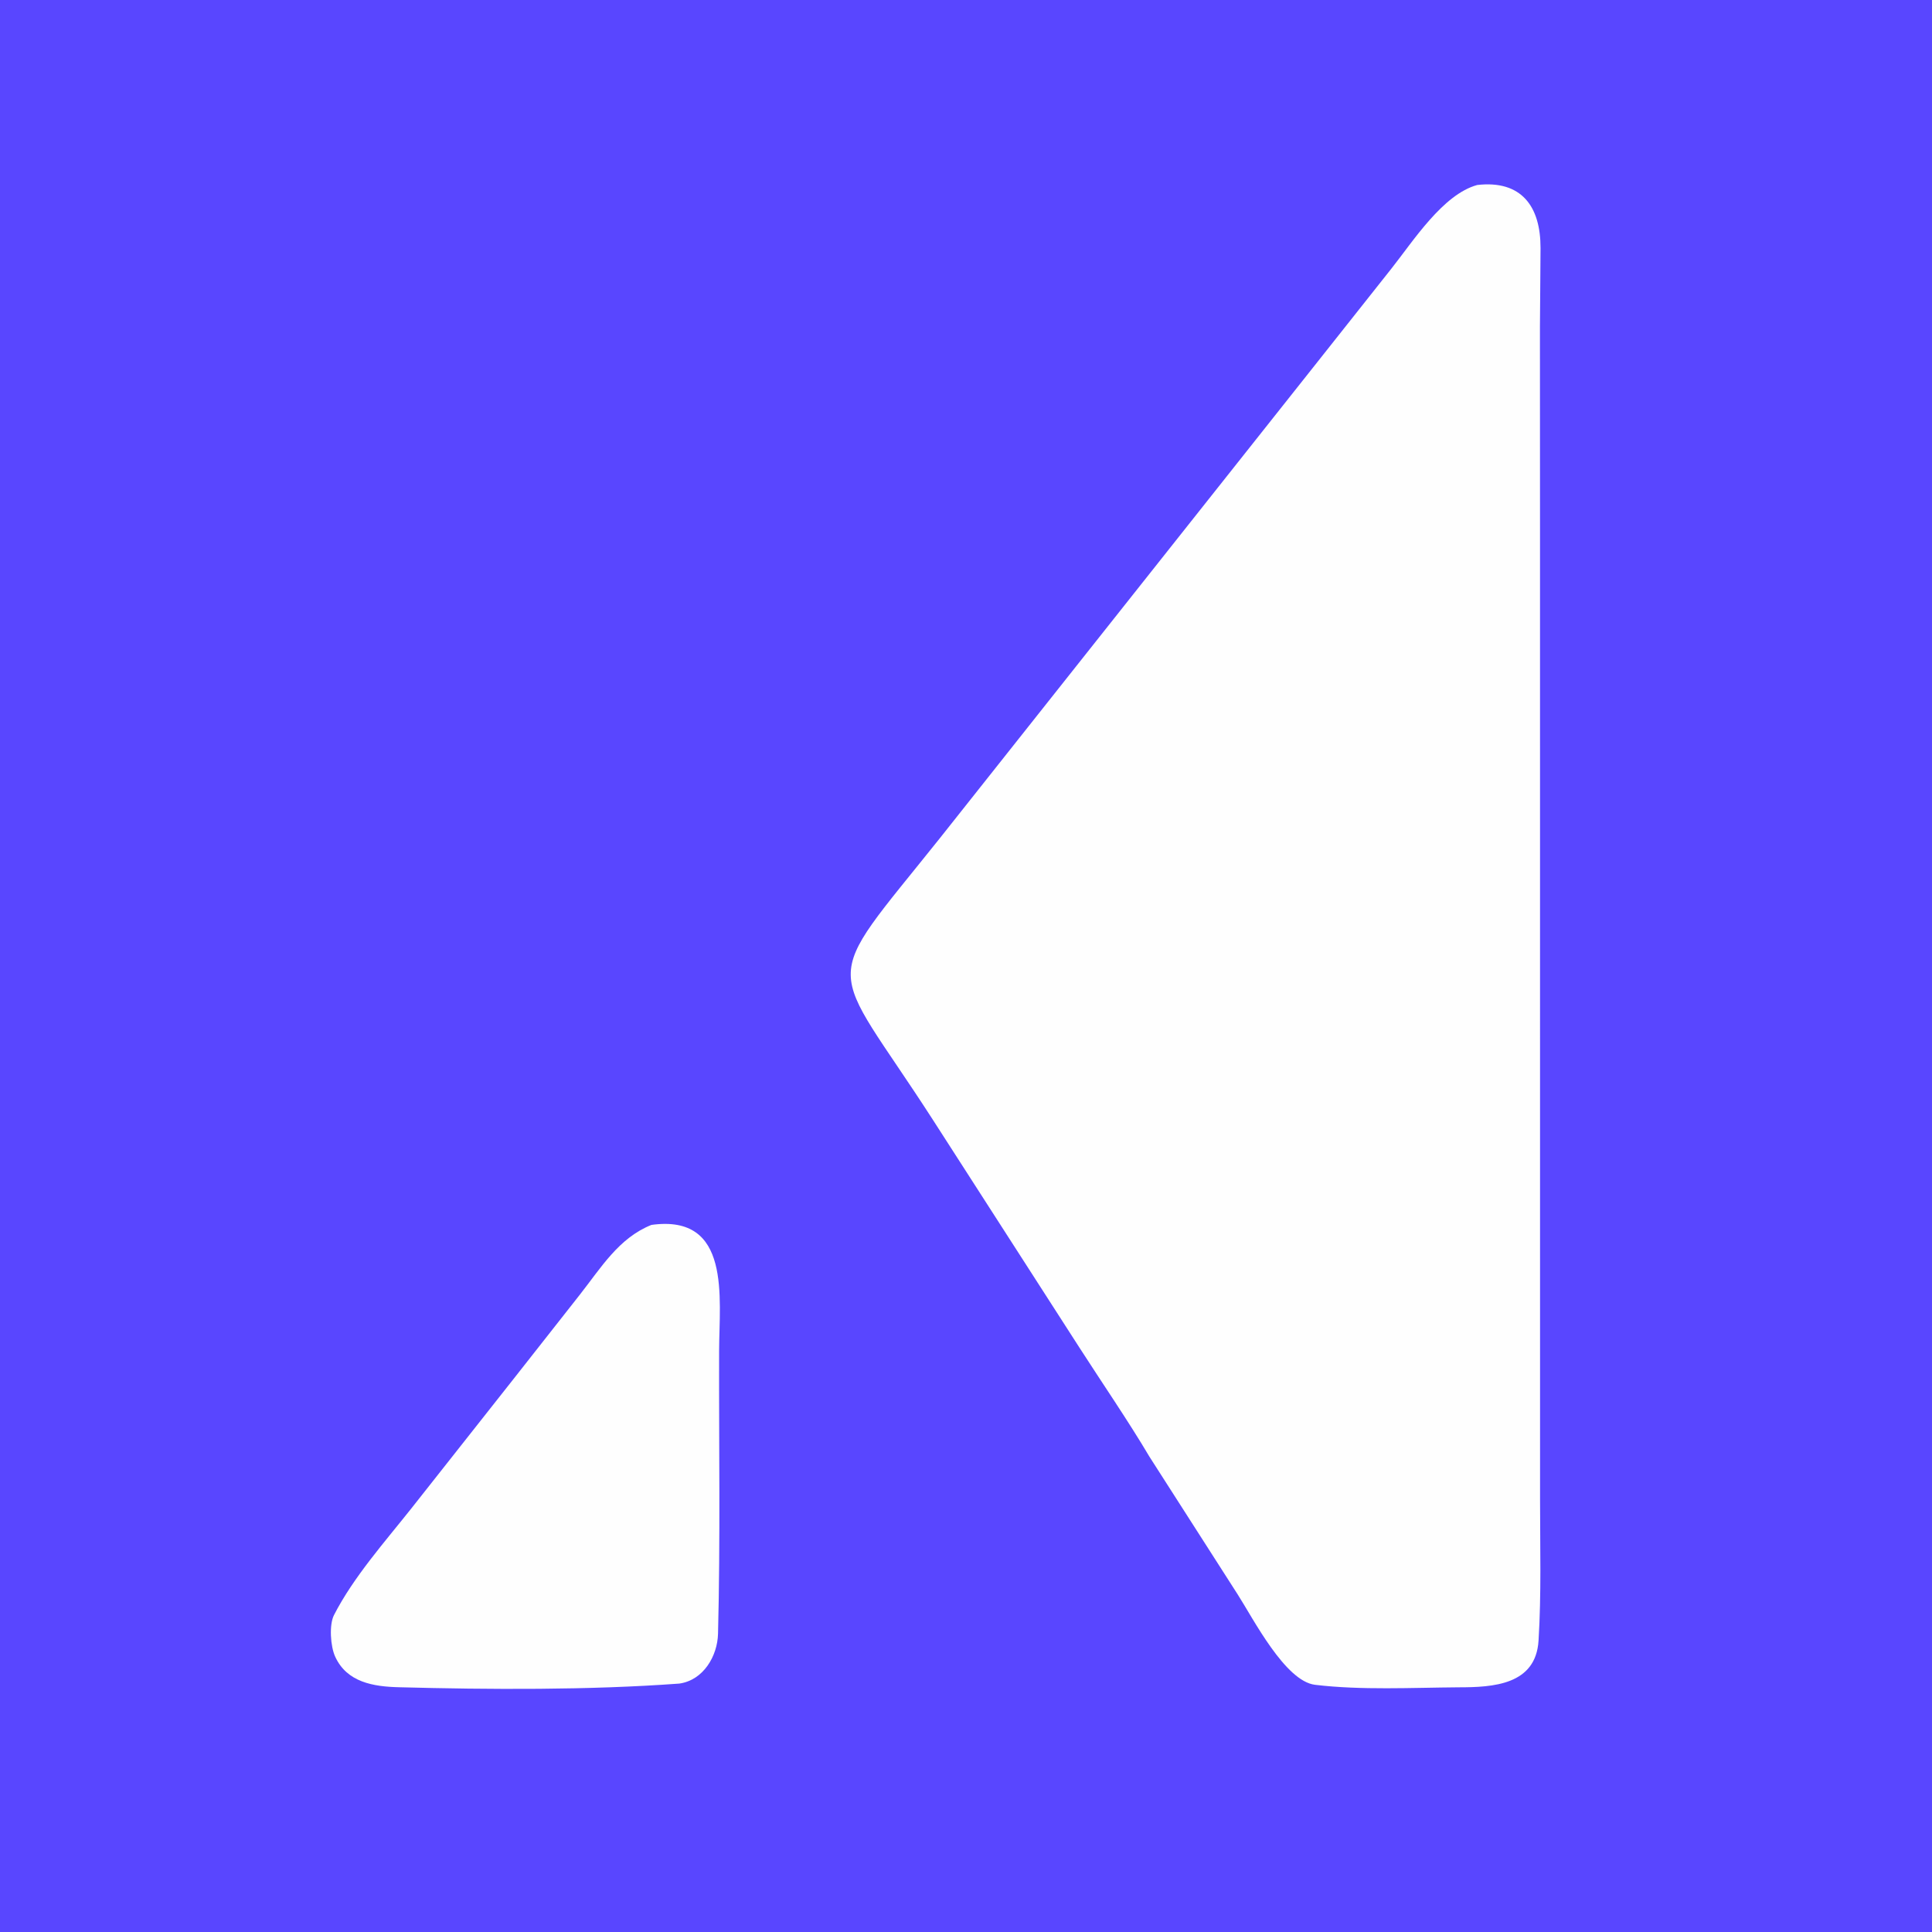
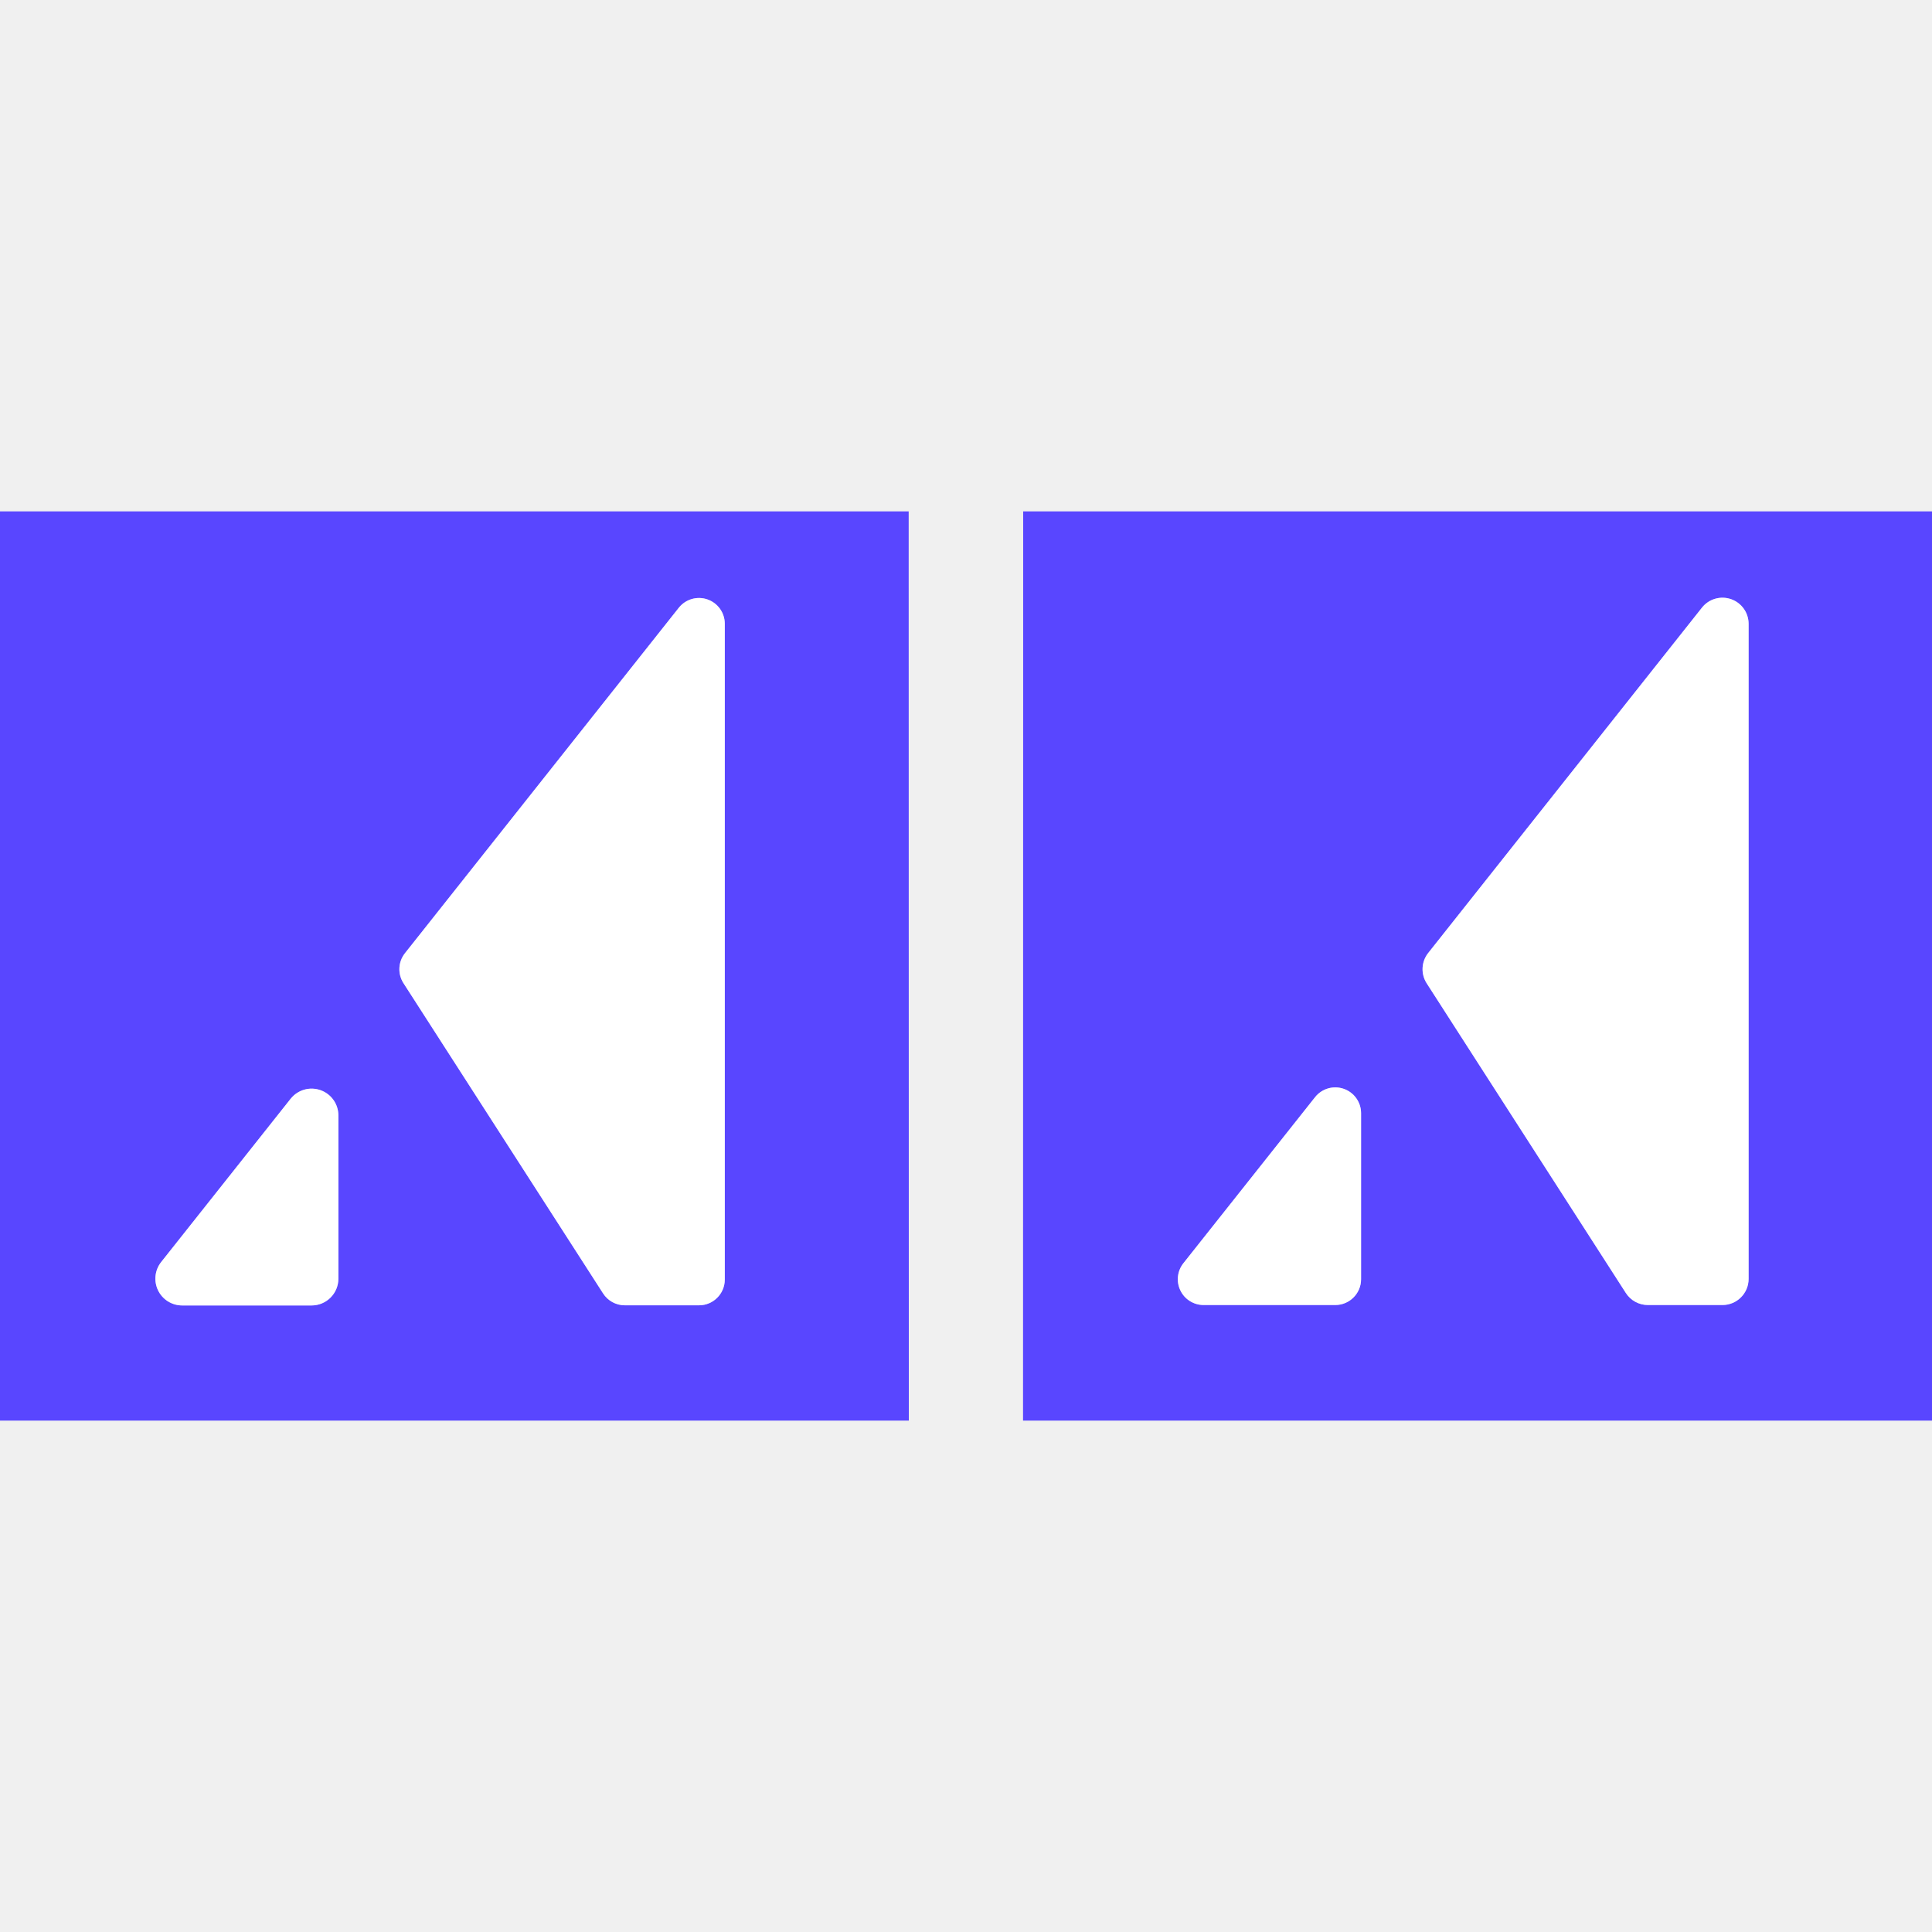
- <svg xmlns="http://www.w3.org/2000/svg" width="128" height="128" viewBox="0 0 128 128" fill="none">
-   <g clip-path="url(#clip0_411_5982)">
-     <path d="M0 0H128V128H0V0Z" fill="#5946FF" />
-     <path d="M97.871 12.256C100.796 11.922 102.07 13.669 102.064 16.431C102.06 18.176 102.031 19.935 102.025 21.68L102.03 34.904L102.032 83.356L102.033 99.404C102.033 102.499 102.122 105.606 101.933 108.691C101.752 111.629 98.933 111.789 96.631 111.789C93.529 111.812 90.187 111.989 87.127 111.623C85.148 111.386 83.05 107.277 82.003 105.64L76.148 96.501C74.816 94.242 72.943 91.506 71.505 89.267L61.831 74.229C54.786 63.286 54.147 65.707 62.276 55.523L72.187 43.022L87.023 24.311L92.183 17.798C93.637 15.962 95.599 12.876 97.871 12.256Z" fill="#FEFEFE" />
-     <path d="M43.16 81.153C48.468 80.42 47.653 85.984 47.643 89.478C47.626 95.736 47.73 101.991 47.571 108.246C47.533 109.709 46.61 111.318 45.002 111.542C39.041 111.981 32.388 111.942 26.433 111.784C24.748 111.743 22.984 111.463 22.206 109.756C21.895 109.085 21.796 107.652 22.127 107.004C23.415 104.488 25.505 102.143 27.255 99.935L33.974 91.423L38.412 85.781C39.817 83.994 41.001 82.013 43.16 81.153Z" fill="#FEFEFE" />
+ <svg xmlns="http://www.w3.org/2000/svg" version="1.1" viewBox="0.00 -72.00 272.00 272.00" width="128" height="128">
+   <g stroke-width="2.00" fill="none" stroke-linecap="butt">
+     <path stroke="#aca3ff" vector-effect="non-scaling-stroke" d="   M 98.41 111.77   A 3.63 3.63 0.0 0 0 102.04 108.14   L 102.04 15.81   A 3.63 3.63 0.0 0 0 95.57 13.56   L 57.01 62.20   A 3.63 3.63 0.0 0 0 56.80 66.41   L 84.91 110.10   A 3.63 3.63 0.0 0 0 87.96 111.77   L 98.41 111.77" />
+     <path stroke="#aca3ff" vector-effect="non-scaling-stroke" d="   M 43.87 111.79   A 3.77 3.77 0.0 0 0 47.64 108.02   L 47.64 85.03   A 3.77 3.77 0.0 0 0 40.92 82.69   L 22.69 105.68   A 3.77 3.77 0.0 0 0 25.65 111.79   L 43.87 111.79" />
+     <path stroke="#aca3ff" vector-effect="non-scaling-stroke" d="   M 242.50 111.73   A 3.68 3.68 0.0 0 0 246.18 108.05   L 246.18 15.83   A 3.68 3.68 0.0 0 0 239.62 13.54   L 201.07 62.17   A 3.68 3.68 0.0 0 0 200.86 66.44   L 228.90 110.04   A 3.68 3.68 0.0 0 0 232.00 111.73   L 242.50 111.73" />
+     <path stroke="#aca3ff" vector-effect="non-scaling-stroke" d="   M 187.99 111.73   A 3.63 3.63 0.0 0 0 191.62 108.10   L 191.62 84.71   A 3.63 3.63 0.0 0 0 185.15 82.46   L 166.61 105.84   A 3.63 3.63 0.0 0 0 169.45 111.73   L 187.99 111.73" />
  </g>
-   <defs>
-     <clipPath id="clip0_411_5982">
-       <rect width="128" height="128" fill="white" />
-     </clipPath>
-   </defs>
+   <path fill="#5946ff" d="   M 127.93 0.00   L 127.95 128.00   L 0.00 128.00   L 0.00 0.00   L 127.93 0.00   Z   M 98.41 111.77   A 3.63 3.63 0.0 0 0 102.04 108.14   L 102.04 15.81   A 3.63 3.63 0.0 0 0 95.57 13.56   L 57.01 62.20   A 3.63 3.63 0.0 0 0 56.80 66.41   L 84.91 110.10   A 3.63 3.63 0.0 0 0 87.96 111.77   L 98.41 111.77   Z   M 43.87 111.79   A 3.77 3.77 0.0 0 0 47.64 108.02   L 47.64 85.03   A 3.77 3.77 0.0 0 0 40.92 82.69   L 22.69 105.68   A 3.77 3.77 0.0 0 0 25.65 111.79   L 43.87 111.79   Z" />
+   <path fill="#5946ff" d="   M 272.00 0.00   L 272.00 128.00   L 144.03 128.00   L 144.05 0.00   L 272.00 0.00   Z   M 242.50 111.73   A 3.68 3.68 0.0 0 0 246.18 108.05   L 246.18 15.83   A 3.68 3.68 0.0 0 0 239.62 13.54   L 201.07 62.17   A 3.68 3.68 0.0 0 0 200.86 66.44   L 228.90 110.04   A 3.68 3.68 0.0 0 0 232.00 111.73   L 242.50 111.73   Z   M 187.99 111.73   A 3.63 3.63 0.0 0 0 191.62 108.10   L 191.62 84.71   A 3.63 3.63 0.0 0 0 185.15 82.46   L 166.61 105.84   A 3.63 3.63 0.0 0 0 169.45 111.73   L 187.99 111.73   Z" />
+   <path fill="#ffffff" d="   M 98.41 111.77   L 87.96 111.77   A 3.63 3.63 0.0 0 1 84.91 110.10   L 56.80 66.41   A 3.63 3.63 0.0 0 1 57.01 62.20   L 95.57 13.56   A 3.63 3.63 0.0 0 1 102.04 15.81   L 102.04 108.14   A 3.63 3.63 0.0 0 1 98.41 111.77   Z" />
+   <path fill="#ffffff" d="   M 242.50 111.73   L 232.00 111.73   A 3.68 3.68 0.0 0 1 228.90 110.04   L 200.86 66.44   A 3.68 3.68 0.0 0 1 201.07 62.17   L 239.62 13.54   A 3.68 3.68 0.0 0 1 246.18 15.83   L 246.18 108.05   A 3.68 3.68 0.0 0 1 242.50 111.73   Z" />
+   <path fill="#ffffff" d="   M 43.87 111.79   L 25.65 111.79   A 3.77 3.77 0.0 0 1 22.69 105.68   L 40.92 82.69   A 3.77 3.77 0.0 0 1 47.64 85.03   L 47.64 108.02   A 3.77 3.77 0.0 0 1 43.87 111.79   Z" />
+   <path fill="#ffffff" d="   M 187.99 111.73   L 169.45 111.73   A 3.63 3.63 0.0 0 1 166.61 105.84   L 185.15 82.46   A 3.63 3.63 0.0 0 1 191.62 84.71   L 191.62 108.10   A 3.63 3.63 0.0 0 1 187.99 111.73   Z" />
</svg>
